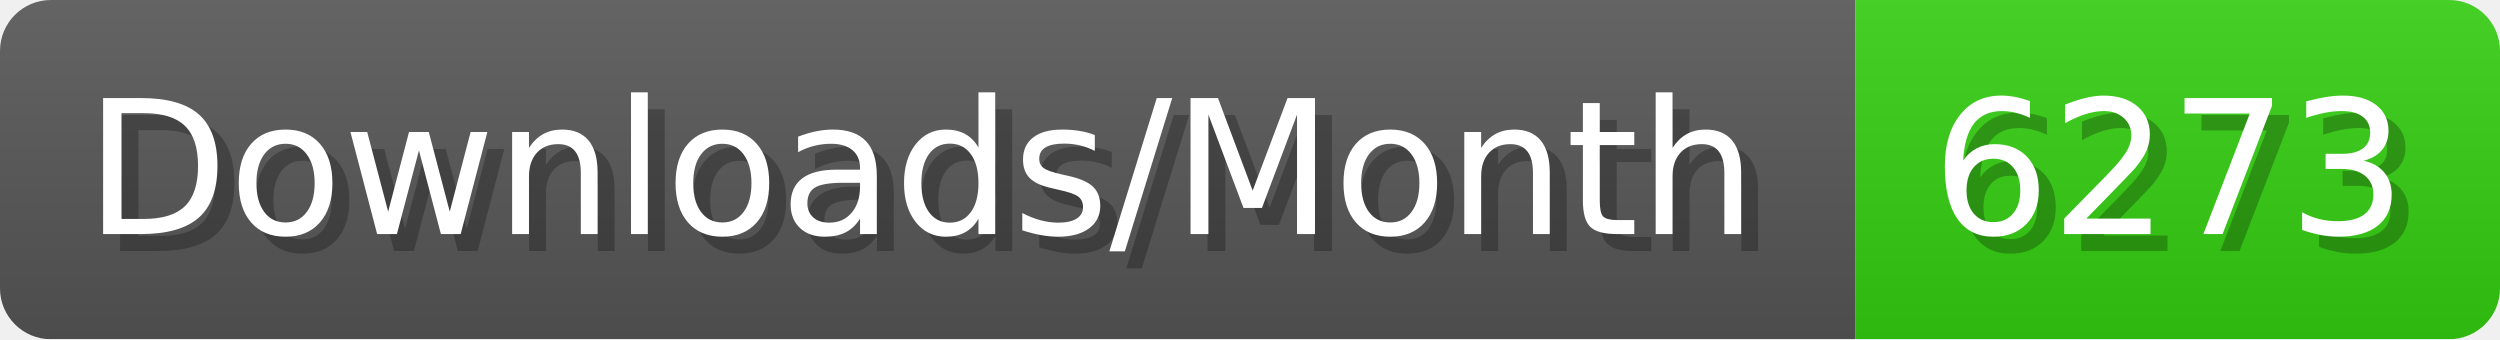
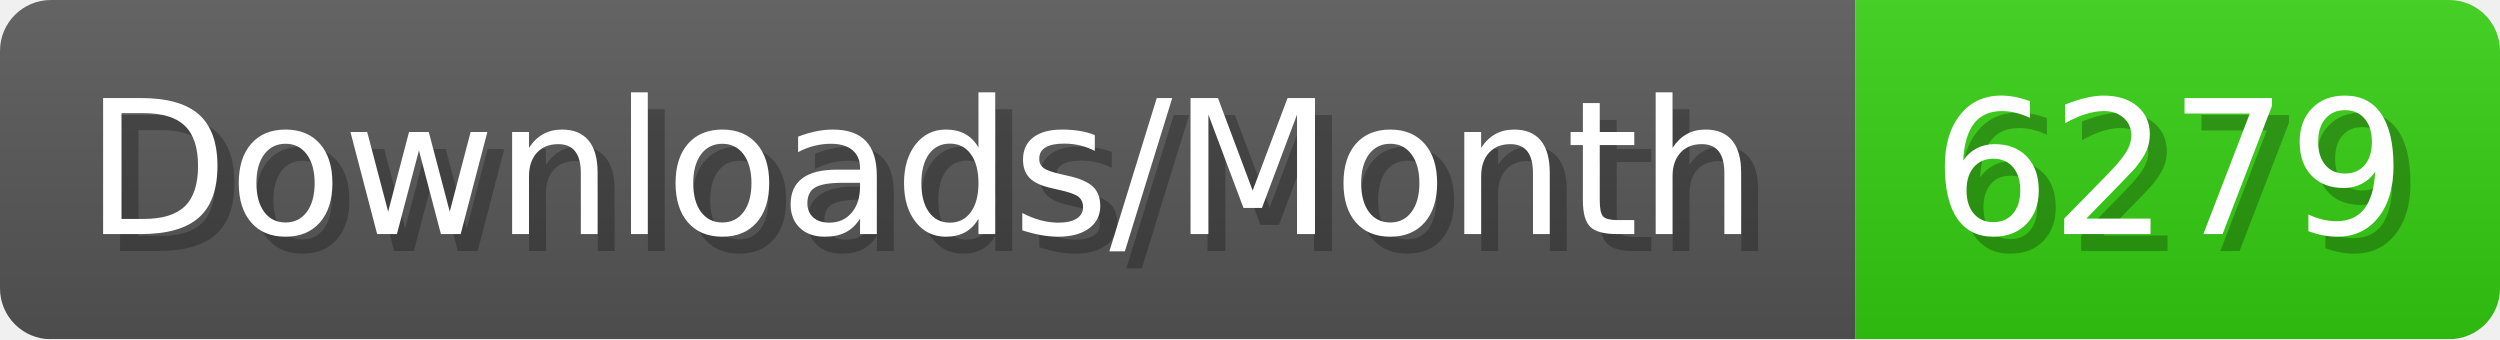
- <svg xmlns="http://www.w3.org/2000/svg" width="147.4" height="20" viewBox="0 0 1474 200" role="img" aria-label="Downloads/Month: 6273">
+ <svg xmlns="http://www.w3.org/2000/svg" width="147.4" height="20" viewBox="0 0 1474 200" role="img" aria-label="Downloads/Month: 6279">
  <linearGradient id="YlXUI" x2="0" y2="100%">
    <stop offset="0" stop-opacity=".1" stop-color="#EEE" />
    <stop offset="1" stop-opacity=".1" />
  </linearGradient>
  <mask id="JHhop">
    <rect width="1474" height="200" rx="30" fill="#FFF" />
  </mask>
  <g mask="url(#JHhop)">
    <rect width="1094" height="200" fill="#555" />
    <rect width="380" height="200" fill="#3C1" x="1094" />
    <rect width="1474" height="200" fill="url(#YlXUI)" />
  </g>
  <g aria-hidden="true" fill="#fff" text-anchor="start" font-family="Verdana,DejaVu Sans,sans-serif" font-size="110">
    <text x="60" y="148" textLength="994" fill="#000" opacity="0.25">Downloads/Month</text>
    <text x="50" y="138" textLength="994">Downloads/Month</text>
-     <text x="1149" y="148" textLength="280" fill="#000" opacity="0.25">6273</text>
-     <text x="1139" y="138" textLength="280">6273</text>
+     <text x="1149" y="148" textLength="280" fill="#000" opacity="0.25">6279</text>
+     <text x="1139" y="138" textLength="280">6279</text>
  </g>
</svg>
